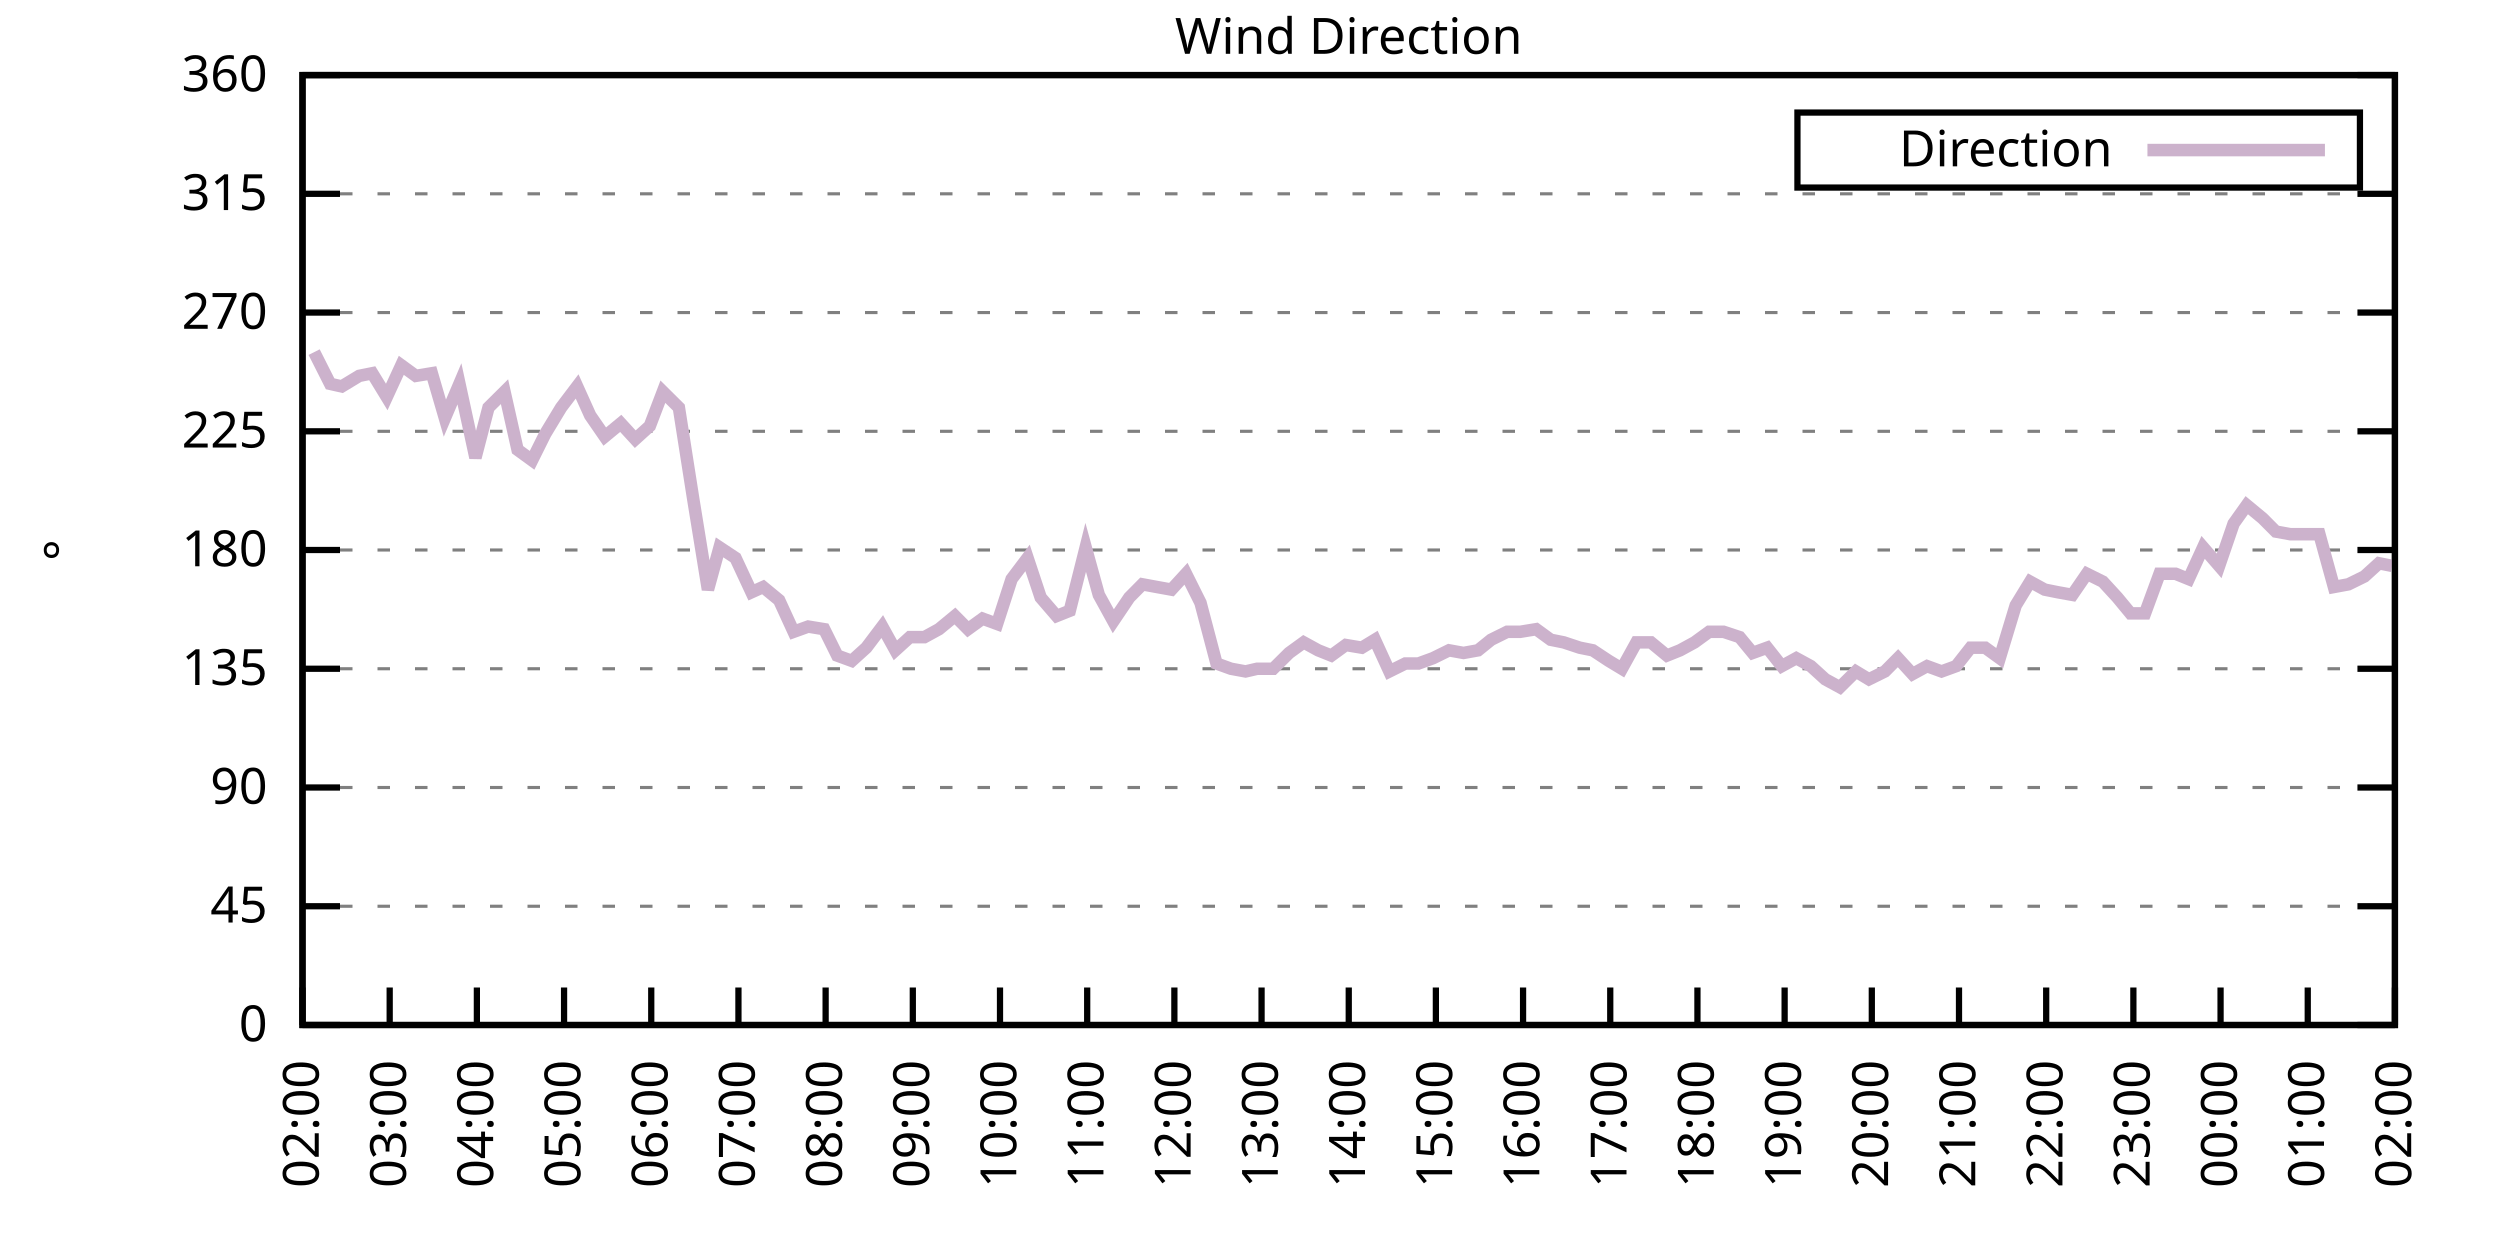
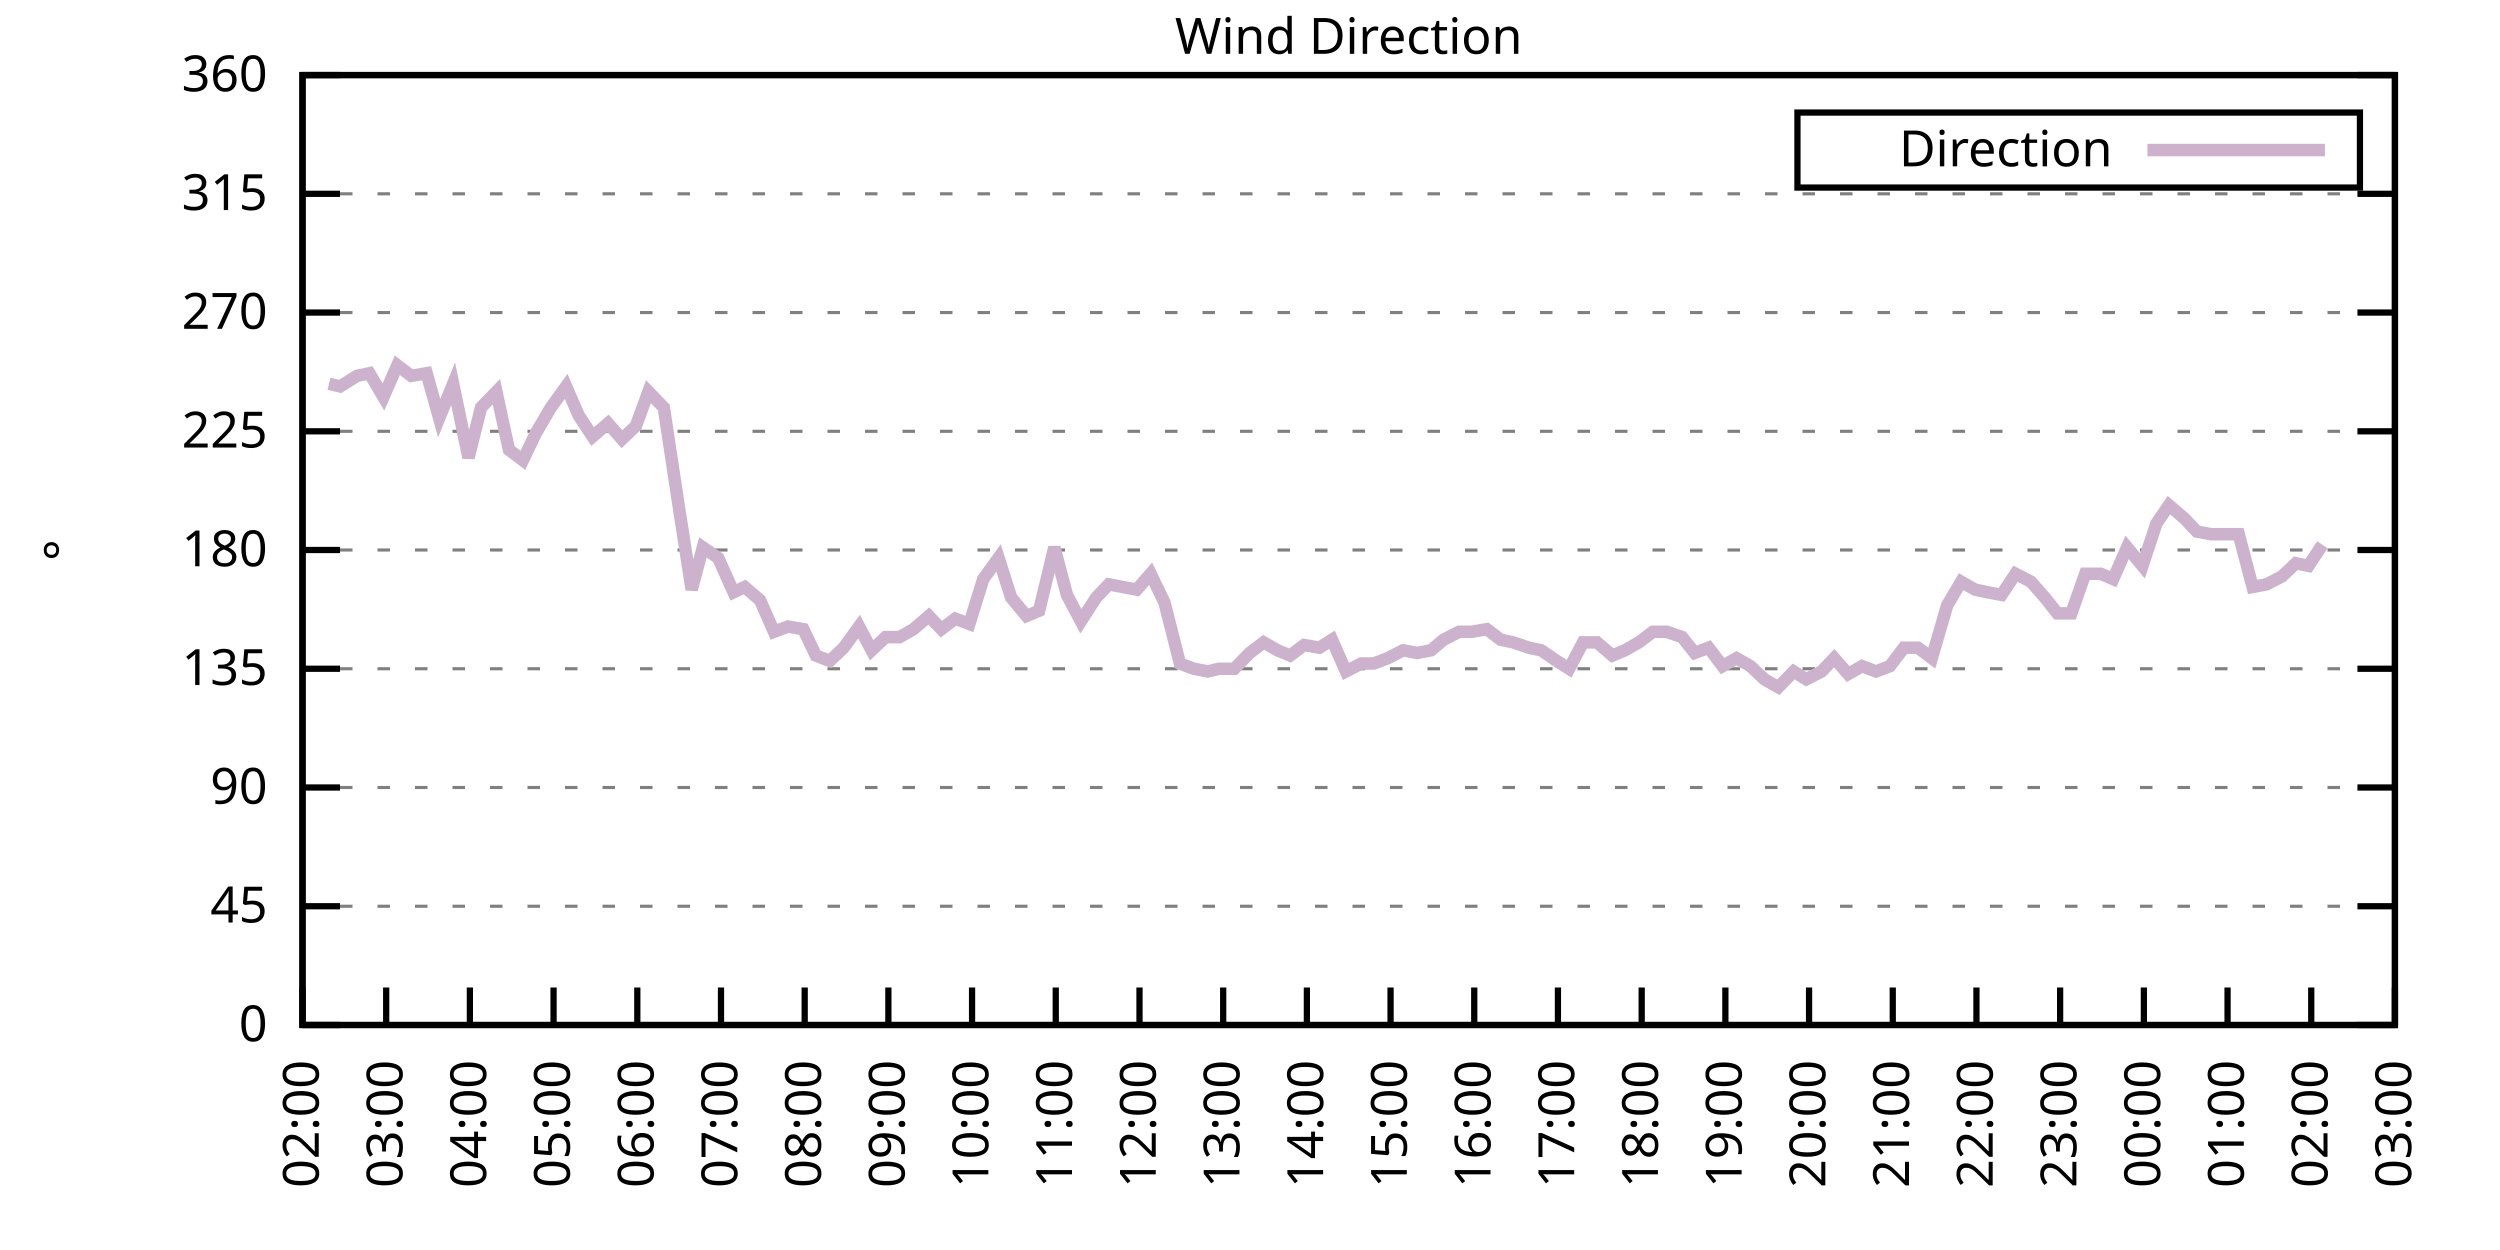
<svg xmlns="http://www.w3.org/2000/svg" xmlns:xlink="http://www.w3.org/1999/xlink" width="400" height="200" viewBox="0 0 400 200">
  <g id="gnuplot_canvas">
    <rect x="0" y="0" width="400" height="200" fill="none" />
    <defs>
      <circle id="gpDot" r="0.5" stroke-width="0.5" stroke="currentColor" />
      <path id="gpPt0" stroke-width="0.333" stroke="currentColor" d="M-1,0 h2 M0,-1 v2" />
      <path id="gpPt1" stroke-width="0.333" stroke="currentColor" d="M-1,-1 L1,1 M1,-1 L-1,1" />
      <path id="gpPt2" stroke-width="0.333" stroke="currentColor" d="M-1,0 L1,0 M0,-1 L0,1 M-1,-1 L1,1 M-1,1 L1,-1" />
      <rect id="gpPt3" stroke-width="0.333" stroke="currentColor" x="-1" y="-1" width="2" height="2" />
      <rect id="gpPt4" stroke-width="0.333" stroke="currentColor" fill="currentColor" x="-1" y="-1" width="2" height="2" />
      <circle id="gpPt5" stroke-width="0.333" stroke="currentColor" cx="0" cy="0" r="1" />
      <use xlink:href="#gpPt5" id="gpPt6" fill="currentColor" stroke="none" />
      <path id="gpPt7" stroke-width="0.333" stroke="currentColor" d="M0,-1.33 L-1.33,0.67 L1.33,0.67 z" />
      <use xlink:href="#gpPt7" id="gpPt8" fill="currentColor" stroke="none" />
      <use xlink:href="#gpPt7" id="gpPt9" stroke="currentColor" transform="rotate(180)" />
      <use xlink:href="#gpPt9" id="gpPt10" fill="currentColor" stroke="none" />
      <use xlink:href="#gpPt3" id="gpPt11" stroke="currentColor" transform="rotate(45)" />
      <use xlink:href="#gpPt11" id="gpPt12" fill="currentColor" stroke="none" />
      <path id="gpPt13" stroke-width="0.333" stroke="currentColor" d="M0,1.330 L1.265,0.411 L0.782,-1.067 L-0.782,-1.076 L-1.265,0.411 z" />
      <use xlink:href="#gpPt13" id="gpPt14" fill="currentColor" stroke="none" />
      <filter id="textbox" filterUnits="objectBoundingBox" x="0" y="0" height="1" width="1">
        <feFlood flood-color="white" flood-opacity="1" result="bgnd" />
        <feComposite in="SourceGraphic" in2="bgnd" operator="atop" />
      </filter>
      <filter id="greybox" filterUnits="objectBoundingBox" x="0" y="0" height="1" width="1">
        <feFlood flood-color="lightgrey" flood-opacity="1" result="grey" />
        <feComposite in="SourceGraphic" in2="grey" operator="atop" />
      </filter>
    </defs>
    <g fill="none" color="white" stroke="currentColor" stroke-width="1.00" stroke-linecap="butt" stroke-linejoin="miter">
</g>
    <g fill="none" color="black" stroke="currentColor" stroke-width="1.00" stroke-linecap="butt" stroke-linejoin="miter">
      <g stroke="none" shape-rendering="crispEdges">
        <polygon fill="rgb(255, 255, 255)" points="48.40,164.00 383.18,164.00 383.18,12.02 48.40,12.02 " />
      </g>
    </g>
    <g fill="none" color="black" stroke="currentColor" stroke-width="1.00" stroke-linecap="butt" stroke-linejoin="miter">
</g>
    <g fill="none" color="black" stroke="black" stroke-width="0.50" stroke-linecap="butt" stroke-linejoin="miter">
</g>
    <g fill="none" color="gray" stroke="currentColor" stroke-width="0.50" stroke-linecap="butt" stroke-linejoin="miter">
      <path stroke="gray" stroke-dasharray="2,4" class="gridline" d="M48.40,164.00 L383.19,164.00  " />
    </g>
    <g fill="none" color="gray" stroke="gray" stroke-width="1.00" stroke-linecap="butt" stroke-linejoin="miter">
</g>
    <g fill="none" color="black" stroke="currentColor" stroke-width="1.00" stroke-linecap="butt" stroke-linejoin="miter">
      <path stroke="black" d="M48.40,164.00 L54.40,164.00 M383.19,164.00 L377.19,164.00  " />
      <g transform="translate(42.80,166.60)" stroke="none" fill="black" font-family="Sans" font-size="8.00" text-anchor="end">
        <text>
          <tspan font-family="Sans"> 0</tspan>
        </text>
      </g>
    </g>
    <g fill="none" color="black" stroke="currentColor" stroke-width="1.00" stroke-linecap="butt" stroke-linejoin="miter">
</g>
    <g fill="none" color="black" stroke="black" stroke-width="0.50" stroke-linecap="butt" stroke-linejoin="miter">
</g>
    <g fill="none" color="gray" stroke="currentColor" stroke-width="0.50" stroke-linecap="butt" stroke-linejoin="miter">
      <path stroke="gray" stroke-dasharray="2,4" class="gridline" d="M48.40,145.00 L383.19,145.00  " />
    </g>
    <g fill="none" color="gray" stroke="gray" stroke-width="1.00" stroke-linecap="butt" stroke-linejoin="miter">
</g>
    <g fill="none" color="black" stroke="currentColor" stroke-width="1.00" stroke-linecap="butt" stroke-linejoin="miter">
      <path stroke="black" d="M48.40,145.00 L54.40,145.00 M383.19,145.00 L377.19,145.00  " />
      <g transform="translate(42.80,147.60)" stroke="none" fill="black" font-family="Sans" font-size="8.00" text-anchor="end">
        <text>
          <tspan font-family="Sans"> 45</tspan>
        </text>
      </g>
    </g>
    <g fill="none" color="black" stroke="currentColor" stroke-width="1.00" stroke-linecap="butt" stroke-linejoin="miter">
</g>
    <g fill="none" color="black" stroke="black" stroke-width="0.50" stroke-linecap="butt" stroke-linejoin="miter">
</g>
    <g fill="none" color="gray" stroke="currentColor" stroke-width="0.50" stroke-linecap="butt" stroke-linejoin="miter">
      <path stroke="gray" stroke-dasharray="2,4" class="gridline" d="M48.40,126.00 L383.19,126.00  " />
    </g>
    <g fill="none" color="gray" stroke="gray" stroke-width="1.00" stroke-linecap="butt" stroke-linejoin="miter">
</g>
    <g fill="none" color="black" stroke="currentColor" stroke-width="1.00" stroke-linecap="butt" stroke-linejoin="miter">
      <path stroke="black" d="M48.40,126.00 L54.40,126.00 M383.19,126.00 L377.19,126.00  " />
      <g transform="translate(42.80,128.60)" stroke="none" fill="black" font-family="Sans" font-size="8.00" text-anchor="end">
        <text>
          <tspan font-family="Sans"> 90</tspan>
        </text>
      </g>
    </g>
    <g fill="none" color="black" stroke="currentColor" stroke-width="1.00" stroke-linecap="butt" stroke-linejoin="miter">
</g>
    <g fill="none" color="black" stroke="black" stroke-width="0.50" stroke-linecap="butt" stroke-linejoin="miter">
</g>
    <g fill="none" color="gray" stroke="currentColor" stroke-width="0.50" stroke-linecap="butt" stroke-linejoin="miter">
      <path stroke="gray" stroke-dasharray="2,4" class="gridline" d="M48.40,107.00 L383.19,107.00  " />
    </g>
    <g fill="none" color="gray" stroke="gray" stroke-width="1.00" stroke-linecap="butt" stroke-linejoin="miter">
</g>
    <g fill="none" color="black" stroke="currentColor" stroke-width="1.00" stroke-linecap="butt" stroke-linejoin="miter">
      <path stroke="black" d="M48.40,107.00 L54.40,107.00 M383.19,107.00 L377.19,107.00  " />
      <g transform="translate(42.80,109.60)" stroke="none" fill="black" font-family="Sans" font-size="8.00" text-anchor="end">
        <text>
          <tspan font-family="Sans"> 135</tspan>
        </text>
      </g>
    </g>
    <g fill="none" color="black" stroke="currentColor" stroke-width="1.00" stroke-linecap="butt" stroke-linejoin="miter">
</g>
    <g fill="none" color="black" stroke="black" stroke-width="0.50" stroke-linecap="butt" stroke-linejoin="miter">
</g>
    <g fill="none" color="gray" stroke="currentColor" stroke-width="0.50" stroke-linecap="butt" stroke-linejoin="miter">
      <path stroke="gray" stroke-dasharray="2,4" class="gridline" d="M48.40,88.00 L383.19,88.00  " />
    </g>
    <g fill="none" color="gray" stroke="gray" stroke-width="1.00" stroke-linecap="butt" stroke-linejoin="miter">
</g>
    <g fill="none" color="black" stroke="currentColor" stroke-width="1.00" stroke-linecap="butt" stroke-linejoin="miter">
      <path stroke="black" d="M48.40,88.00 L54.40,88.00 M383.19,88.00 L377.19,88.00  " />
      <g transform="translate(42.80,90.60)" stroke="none" fill="black" font-family="Sans" font-size="8.00" text-anchor="end">
        <text>
          <tspan font-family="Sans"> 180</tspan>
        </text>
      </g>
    </g>
    <g fill="none" color="black" stroke="currentColor" stroke-width="1.00" stroke-linecap="butt" stroke-linejoin="miter">
</g>
    <g fill="none" color="black" stroke="black" stroke-width="0.50" stroke-linecap="butt" stroke-linejoin="miter">
</g>
    <g fill="none" color="gray" stroke="currentColor" stroke-width="0.50" stroke-linecap="butt" stroke-linejoin="miter">
      <path stroke="gray" stroke-dasharray="2,4" class="gridline" d="M48.40,69.01 L383.19,69.01  " />
    </g>
    <g fill="none" color="gray" stroke="gray" stroke-width="1.00" stroke-linecap="butt" stroke-linejoin="miter">
</g>
    <g fill="none" color="black" stroke="currentColor" stroke-width="1.00" stroke-linecap="butt" stroke-linejoin="miter">
      <path stroke="black" d="M48.40,69.01 L54.40,69.01 M383.19,69.01 L377.19,69.01  " />
      <g transform="translate(42.80,71.61)" stroke="none" fill="black" font-family="Sans" font-size="8.00" text-anchor="end">
        <text>
          <tspan font-family="Sans"> 225</tspan>
        </text>
      </g>
    </g>
    <g fill="none" color="black" stroke="currentColor" stroke-width="1.00" stroke-linecap="butt" stroke-linejoin="miter">
</g>
    <g fill="none" color="black" stroke="black" stroke-width="0.50" stroke-linecap="butt" stroke-linejoin="miter">
</g>
    <g fill="none" color="gray" stroke="currentColor" stroke-width="0.50" stroke-linecap="butt" stroke-linejoin="miter">
      <path stroke="gray" stroke-dasharray="2,4" class="gridline" d="M48.40,50.01 L383.19,50.01  " />
    </g>
    <g fill="none" color="gray" stroke="gray" stroke-width="1.00" stroke-linecap="butt" stroke-linejoin="miter">
</g>
    <g fill="none" color="black" stroke="currentColor" stroke-width="1.00" stroke-linecap="butt" stroke-linejoin="miter">
      <path stroke="black" d="M48.40,50.01 L54.40,50.01 M383.19,50.01 L377.19,50.01  " />
      <g transform="translate(42.80,52.61)" stroke="none" fill="black" font-family="Sans" font-size="8.00" text-anchor="end">
        <text>
          <tspan font-family="Sans"> 270</tspan>
        </text>
      </g>
    </g>
    <g fill="none" color="black" stroke="currentColor" stroke-width="1.00" stroke-linecap="butt" stroke-linejoin="miter">
</g>
    <g fill="none" color="black" stroke="black" stroke-width="0.50" stroke-linecap="butt" stroke-linejoin="miter">
</g>
    <g fill="none" color="gray" stroke="currentColor" stroke-width="0.50" stroke-linecap="butt" stroke-linejoin="miter">
      <path stroke="gray" stroke-dasharray="2,4" class="gridline" d="M48.40,31.01 L383.19,31.01  " />
    </g>
    <g fill="none" color="gray" stroke="gray" stroke-width="1.00" stroke-linecap="butt" stroke-linejoin="miter">
</g>
    <g fill="none" color="black" stroke="currentColor" stroke-width="1.00" stroke-linecap="butt" stroke-linejoin="miter">
      <path stroke="black" d="M48.40,31.01 L54.40,31.01 M383.19,31.01 L377.19,31.01  " />
      <g transform="translate(42.80,33.61)" stroke="none" fill="black" font-family="Sans" font-size="8.00" text-anchor="end">
        <text>
          <tspan font-family="Sans"> 315</tspan>
        </text>
      </g>
    </g>
    <g fill="none" color="black" stroke="currentColor" stroke-width="1.00" stroke-linecap="butt" stroke-linejoin="miter">
</g>
    <g fill="none" color="black" stroke="black" stroke-width="0.50" stroke-linecap="butt" stroke-linejoin="miter">
</g>
    <g fill="none" color="gray" stroke="currentColor" stroke-width="0.50" stroke-linecap="butt" stroke-linejoin="miter">
      <path stroke="gray" stroke-dasharray="2,4" class="gridline" d="M48.40,12.01 L383.19,12.01  " />
    </g>
    <g fill="none" color="gray" stroke="gray" stroke-width="1.00" stroke-linecap="butt" stroke-linejoin="miter">
</g>
    <g fill="none" color="black" stroke="currentColor" stroke-width="1.00" stroke-linecap="butt" stroke-linejoin="miter">
      <path stroke="black" d="M48.40,12.01 L54.40,12.01 M383.19,12.01 L377.19,12.01  " />
      <g transform="translate(42.80,14.61)" stroke="none" fill="black" font-family="Sans" font-size="8.00" text-anchor="end">
        <text>
          <tspan font-family="Sans"> 360</tspan>
        </text>
      </g>
    </g>
    <g fill="none" color="black" stroke="currentColor" stroke-width="1.00" stroke-linecap="butt" stroke-linejoin="miter">
      <path stroke="black" d="M48.40,164.00 L48.40,158.00  " />
      <g transform="translate(51.00,169.60) rotate(270.00)" stroke="none" fill="black" font-family="Sans" font-size="8.00" text-anchor="end">
        <text>
          <tspan font-family="Sans">02:00</tspan>
        </text>
      </g>
    </g>
    <g fill="none" color="black" stroke="currentColor" stroke-width="1.00" stroke-linecap="butt" stroke-linejoin="miter">
-       <path stroke="black" d="M62.35,164.00 L62.35,158.00  " />
-       <g transform="translate(64.95,169.60) rotate(270.00)" stroke="none" fill="black" font-family="Sans" font-size="8.00" text-anchor="end">
+       <path stroke="black" d="M61.79,164.00 L61.79,158.00  " />
+       <g transform="translate(64.39,169.60) rotate(270.00)" stroke="none" fill="black" font-family="Sans" font-size="8.00" text-anchor="end">
        <text>
          <tspan font-family="Sans">03:00</tspan>
        </text>
      </g>
    </g>
    <g fill="none" color="black" stroke="currentColor" stroke-width="1.00" stroke-linecap="butt" stroke-linejoin="miter">
-       <path stroke="black" d="M76.30,164.00 L76.30,158.00  " />
-       <g transform="translate(78.90,169.60) rotate(270.00)" stroke="none" fill="black" font-family="Sans" font-size="8.00" text-anchor="end">
+       <path stroke="black" d="M75.18,164.00 L75.18,158.00  " />
+       <g transform="translate(77.78,169.60) rotate(270.00)" stroke="none" fill="black" font-family="Sans" font-size="8.00" text-anchor="end">
        <text>
          <tspan font-family="Sans">04:00</tspan>
        </text>
      </g>
    </g>
    <g fill="none" color="black" stroke="currentColor" stroke-width="1.00" stroke-linecap="butt" stroke-linejoin="miter">
-       <path stroke="black" d="M90.25,164.00 L90.25,158.00  " />
-       <g transform="translate(92.85,169.60) rotate(270.00)" stroke="none" fill="black" font-family="Sans" font-size="8.00" text-anchor="end">
+       <path stroke="black" d="M88.57,164.00 L88.57,158.00  " />
+       <g transform="translate(91.17,169.60) rotate(270.00)" stroke="none" fill="black" font-family="Sans" font-size="8.00" text-anchor="end">
        <text>
          <tspan font-family="Sans">05:00</tspan>
        </text>
      </g>
    </g>
    <g fill="none" color="black" stroke="currentColor" stroke-width="1.00" stroke-linecap="butt" stroke-linejoin="miter">
-       <path stroke="black" d="M104.20,164.00 L104.20,158.00  " />
-       <g transform="translate(106.80,169.60) rotate(270.00)" stroke="none" fill="black" font-family="Sans" font-size="8.00" text-anchor="end">
+       <path stroke="black" d="M101.97,164.00 L101.97,158.00  " />
+       <g transform="translate(104.57,169.60) rotate(270.00)" stroke="none" fill="black" font-family="Sans" font-size="8.00" text-anchor="end">
        <text>
          <tspan font-family="Sans">06:00</tspan>
        </text>
      </g>
    </g>
    <g fill="none" color="black" stroke="currentColor" stroke-width="1.00" stroke-linecap="butt" stroke-linejoin="miter">
-       <path stroke="black" d="M118.15,164.00 L118.15,158.00  " />
-       <g transform="translate(120.75,169.60) rotate(270.00)" stroke="none" fill="black" font-family="Sans" font-size="8.00" text-anchor="end">
+       <path stroke="black" d="M115.36,164.00 L115.36,158.00  " />
+       <g transform="translate(117.96,169.60) rotate(270.00)" stroke="none" fill="black" font-family="Sans" font-size="8.00" text-anchor="end">
        <text>
          <tspan font-family="Sans">07:00</tspan>
        </text>
      </g>
    </g>
    <g fill="none" color="black" stroke="currentColor" stroke-width="1.00" stroke-linecap="butt" stroke-linejoin="miter">
-       <path stroke="black" d="M132.10,164.00 L132.10,158.00  " />
-       <g transform="translate(134.70,169.60) rotate(270.00)" stroke="none" fill="black" font-family="Sans" font-size="8.00" text-anchor="end">
+       <path stroke="black" d="M128.75,164.00 L128.75,158.00  " />
+       <g transform="translate(131.35,169.60) rotate(270.00)" stroke="none" fill="black" font-family="Sans" font-size="8.00" text-anchor="end">
        <text>
          <tspan font-family="Sans">08:00</tspan>
        </text>
      </g>
    </g>
    <g fill="none" color="black" stroke="currentColor" stroke-width="1.00" stroke-linecap="butt" stroke-linejoin="miter">
-       <path stroke="black" d="M146.05,164.00 L146.05,158.00  " />
-       <g transform="translate(148.65,169.60) rotate(270.00)" stroke="none" fill="black" font-family="Sans" font-size="8.00" text-anchor="end">
+       <path stroke="black" d="M142.14,164.00 L142.14,158.00  " />
+       <g transform="translate(144.74,169.60) rotate(270.00)" stroke="none" fill="black" font-family="Sans" font-size="8.00" text-anchor="end">
        <text>
          <tspan font-family="Sans">09:00</tspan>
        </text>
      </g>
    </g>
    <g fill="none" color="black" stroke="currentColor" stroke-width="1.00" stroke-linecap="butt" stroke-linejoin="miter">
-       <path stroke="black" d="M160.00,164.00 L160.00,158.00  " />
-       <g transform="translate(162.60,169.60) rotate(270.00)" stroke="none" fill="black" font-family="Sans" font-size="8.00" text-anchor="end">
+       <path stroke="black" d="M155.53,164.00 L155.53,158.00  " />
+       <g transform="translate(158.13,169.60) rotate(270.00)" stroke="none" fill="black" font-family="Sans" font-size="8.00" text-anchor="end">
        <text>
          <tspan font-family="Sans">10:00</tspan>
        </text>
      </g>
    </g>
    <g fill="none" color="black" stroke="currentColor" stroke-width="1.00" stroke-linecap="butt" stroke-linejoin="miter">
-       <path stroke="black" d="M173.95,164.00 L173.95,158.00  " />
-       <g transform="translate(176.55,169.60) rotate(270.00)" stroke="none" fill="black" font-family="Sans" font-size="8.00" text-anchor="end">
+       <path stroke="black" d="M168.92,164.00 L168.92,158.00  " />
+       <g transform="translate(171.52,169.60) rotate(270.00)" stroke="none" fill="black" font-family="Sans" font-size="8.00" text-anchor="end">
        <text>
          <tspan font-family="Sans">11:00</tspan>
        </text>
      </g>
    </g>
    <g fill="none" color="black" stroke="currentColor" stroke-width="1.00" stroke-linecap="butt" stroke-linejoin="miter">
-       <path stroke="black" d="M187.90,164.00 L187.90,158.00  " />
-       <g transform="translate(190.50,169.60) rotate(270.00)" stroke="none" fill="black" font-family="Sans" font-size="8.00" text-anchor="end">
+       <path stroke="black" d="M182.32,164.00 L182.32,158.00  " />
+       <g transform="translate(184.92,169.60) rotate(270.00)" stroke="none" fill="black" font-family="Sans" font-size="8.00" text-anchor="end">
        <text>
          <tspan font-family="Sans">12:00</tspan>
        </text>
      </g>
    </g>
    <g fill="none" color="black" stroke="currentColor" stroke-width="1.00" stroke-linecap="butt" stroke-linejoin="miter">
-       <path stroke="black" d="M201.85,164.00 L201.85,158.00  " />
-       <g transform="translate(204.45,169.60) rotate(270.00)" stroke="none" fill="black" font-family="Sans" font-size="8.00" text-anchor="end">
+       <path stroke="black" d="M195.71,164.00 L195.71,158.00  " />
+       <g transform="translate(198.31,169.60) rotate(270.00)" stroke="none" fill="black" font-family="Sans" font-size="8.00" text-anchor="end">
        <text>
          <tspan font-family="Sans">13:00</tspan>
        </text>
      </g>
    </g>
    <g fill="none" color="black" stroke="currentColor" stroke-width="1.00" stroke-linecap="butt" stroke-linejoin="miter">
-       <path stroke="black" d="M215.80,164.00 L215.80,158.00  " />
-       <g transform="translate(218.40,169.60) rotate(270.00)" stroke="none" fill="black" font-family="Sans" font-size="8.00" text-anchor="end">
+       <path stroke="black" d="M209.10,164.00 L209.10,158.00  " />
+       <g transform="translate(211.70,169.60) rotate(270.00)" stroke="none" fill="black" font-family="Sans" font-size="8.00" text-anchor="end">
        <text>
          <tspan font-family="Sans">14:00</tspan>
        </text>
      </g>
    </g>
    <g fill="none" color="black" stroke="currentColor" stroke-width="1.00" stroke-linecap="butt" stroke-linejoin="miter">
-       <path stroke="black" d="M229.74,164.00 L229.74,158.00  " />
-       <g transform="translate(232.34,169.60) rotate(270.00)" stroke="none" fill="black" font-family="Sans" font-size="8.00" text-anchor="end">
+       <path stroke="black" d="M222.49,164.00 L222.49,158.00  " />
+       <g transform="translate(225.09,169.60) rotate(270.00)" stroke="none" fill="black" font-family="Sans" font-size="8.00" text-anchor="end">
        <text>
          <tspan font-family="Sans">15:00</tspan>
        </text>
      </g>
    </g>
    <g fill="none" color="black" stroke="currentColor" stroke-width="1.00" stroke-linecap="butt" stroke-linejoin="miter">
-       <path stroke="black" d="M243.69,164.00 L243.69,158.00  " />
-       <g transform="translate(246.29,169.60) rotate(270.00)" stroke="none" fill="black" font-family="Sans" font-size="8.00" text-anchor="end">
+       <path stroke="black" d="M235.88,164.00 L235.88,158.00  " />
+       <g transform="translate(238.48,169.60) rotate(270.00)" stroke="none" fill="black" font-family="Sans" font-size="8.00" text-anchor="end">
        <text>
          <tspan font-family="Sans">16:00</tspan>
        </text>
      </g>
    </g>
    <g fill="none" color="black" stroke="currentColor" stroke-width="1.00" stroke-linecap="butt" stroke-linejoin="miter">
-       <path stroke="black" d="M257.64,164.00 L257.64,158.00  " />
-       <g transform="translate(260.24,169.60) rotate(270.00)" stroke="none" fill="black" font-family="Sans" font-size="8.00" text-anchor="end">
+       <path stroke="black" d="M249.27,164.00 L249.27,158.00  " />
+       <g transform="translate(251.87,169.60) rotate(270.00)" stroke="none" fill="black" font-family="Sans" font-size="8.00" text-anchor="end">
        <text>
          <tspan font-family="Sans">17:00</tspan>
        </text>
      </g>
    </g>
    <g fill="none" color="black" stroke="currentColor" stroke-width="1.00" stroke-linecap="butt" stroke-linejoin="miter">
-       <path stroke="black" d="M271.59,164.00 L271.59,158.00  " />
-       <g transform="translate(274.19,169.60) rotate(270.00)" stroke="none" fill="black" font-family="Sans" font-size="8.00" text-anchor="end">
+       <path stroke="black" d="M262.67,164.00 L262.67,158.00  " />
+       <g transform="translate(265.27,169.60) rotate(270.00)" stroke="none" fill="black" font-family="Sans" font-size="8.00" text-anchor="end">
        <text>
          <tspan font-family="Sans">18:00</tspan>
        </text>
      </g>
    </g>
    <g fill="none" color="black" stroke="currentColor" stroke-width="1.00" stroke-linecap="butt" stroke-linejoin="miter">
-       <path stroke="black" d="M285.54,164.00 L285.54,158.00  " />
-       <g transform="translate(288.14,169.60) rotate(270.00)" stroke="none" fill="black" font-family="Sans" font-size="8.00" text-anchor="end">
+       <path stroke="black" d="M276.06,164.00 L276.06,158.00  " />
+       <g transform="translate(278.66,169.60) rotate(270.00)" stroke="none" fill="black" font-family="Sans" font-size="8.00" text-anchor="end">
        <text>
          <tspan font-family="Sans">19:00</tspan>
        </text>
      </g>
    </g>
    <g fill="none" color="black" stroke="currentColor" stroke-width="1.00" stroke-linecap="butt" stroke-linejoin="miter">
-       <path stroke="black" d="M299.49,164.00 L299.49,158.00  " />
-       <g transform="translate(302.09,169.60) rotate(270.00)" stroke="none" fill="black" font-family="Sans" font-size="8.00" text-anchor="end">
+       <path stroke="black" d="M289.45,164.00 L289.45,158.00  " />
+       <g transform="translate(292.05,169.60) rotate(270.00)" stroke="none" fill="black" font-family="Sans" font-size="8.00" text-anchor="end">
        <text>
          <tspan font-family="Sans">20:00</tspan>
        </text>
      </g>
    </g>
    <g fill="none" color="black" stroke="currentColor" stroke-width="1.00" stroke-linecap="butt" stroke-linejoin="miter">
-       <path stroke="black" d="M313.44,164.00 L313.44,158.00  " />
-       <g transform="translate(316.04,169.60) rotate(270.00)" stroke="none" fill="black" font-family="Sans" font-size="8.00" text-anchor="end">
+       <path stroke="black" d="M302.84,164.00 L302.84,158.00  " />
+       <g transform="translate(305.44,169.60) rotate(270.00)" stroke="none" fill="black" font-family="Sans" font-size="8.00" text-anchor="end">
        <text>
          <tspan font-family="Sans">21:00</tspan>
        </text>
      </g>
    </g>
    <g fill="none" color="black" stroke="currentColor" stroke-width="1.00" stroke-linecap="butt" stroke-linejoin="miter">
-       <path stroke="black" d="M327.39,164.00 L327.39,158.00  " />
-       <g transform="translate(329.99,169.60) rotate(270.00)" stroke="none" fill="black" font-family="Sans" font-size="8.00" text-anchor="end">
+       <path stroke="black" d="M316.23,164.00 L316.23,158.00  " />
+       <g transform="translate(318.83,169.60) rotate(270.00)" stroke="none" fill="black" font-family="Sans" font-size="8.00" text-anchor="end">
        <text>
          <tspan font-family="Sans">22:00</tspan>
        </text>
      </g>
    </g>
    <g fill="none" color="black" stroke="currentColor" stroke-width="1.00" stroke-linecap="butt" stroke-linejoin="miter">
-       <path stroke="black" d="M341.34,164.00 L341.34,158.00  " />
-       <g transform="translate(343.94,169.60) rotate(270.00)" stroke="none" fill="black" font-family="Sans" font-size="8.00" text-anchor="end">
+       <path stroke="black" d="M329.62,164.00 L329.62,158.00  " />
+       <g transform="translate(332.22,169.60) rotate(270.00)" stroke="none" fill="black" font-family="Sans" font-size="8.00" text-anchor="end">
        <text>
          <tspan font-family="Sans">23:00</tspan>
        </text>
      </g>
    </g>
    <g fill="none" color="black" stroke="currentColor" stroke-width="1.00" stroke-linecap="butt" stroke-linejoin="miter">
-       <path stroke="black" d="M355.29,164.00 L355.29,158.00  " />
-       <g transform="translate(357.89,169.60) rotate(270.00)" stroke="none" fill="black" font-family="Sans" font-size="8.00" text-anchor="end">
+       <path stroke="black" d="M343.02,164.00 L343.02,158.00  " />
+       <g transform="translate(345.62,169.60) rotate(270.00)" stroke="none" fill="black" font-family="Sans" font-size="8.00" text-anchor="end">
        <text>
          <tspan font-family="Sans">00:00</tspan>
        </text>
      </g>
    </g>
    <g fill="none" color="black" stroke="currentColor" stroke-width="1.00" stroke-linecap="butt" stroke-linejoin="miter">
-       <path stroke="black" d="M369.24,164.00 L369.24,158.00  " />
-       <g transform="translate(371.84,169.60) rotate(270.00)" stroke="none" fill="black" font-family="Sans" font-size="8.00" text-anchor="end">
+       <path stroke="black" d="M356.41,164.00 L356.41,158.00  " />
+       <g transform="translate(359.01,169.60) rotate(270.00)" stroke="none" fill="black" font-family="Sans" font-size="8.00" text-anchor="end">
        <text>
          <tspan font-family="Sans">01:00</tspan>
+         </text>
+       </g>
+     </g>
+     <g fill="none" color="black" stroke="currentColor" stroke-width="1.00" stroke-linecap="butt" stroke-linejoin="miter">
+       <path stroke="black" d="M369.80,164.00 L369.80,158.00  " />
+       <g transform="translate(372.40,169.60) rotate(270.00)" stroke="none" fill="black" font-family="Sans" font-size="8.00" text-anchor="end">
+         <text>
+           <tspan font-family="Sans">02:00</tspan>
        </text>
      </g>
    </g>
    <g fill="none" color="black" stroke="currentColor" stroke-width="1.00" stroke-linecap="butt" stroke-linejoin="miter">
      <path stroke="black" d="M383.19,164.00 L383.19,158.00  " />
      <g transform="translate(385.79,169.60) rotate(270.00)" stroke="none" fill="black" font-family="Sans" font-size="8.00" text-anchor="end">
        <text>
-           <tspan font-family="Sans">02:00</tspan>
+           <tspan font-family="Sans">03:00</tspan>
        </text>
      </g>
    </g>
    <g fill="none" color="black" stroke="currentColor" stroke-width="1.00" stroke-linecap="butt" stroke-linejoin="miter">
</g>
    <g fill="none" color="black" stroke="currentColor" stroke-width="1.00" stroke-linecap="butt" stroke-linejoin="miter">
      <path stroke="black" d="M48.40,12.01 L48.40,164.00 L383.19,164.00 L383.19,12.01 L48.40,12.01 Z  " />
    </g>
    <g fill="none" color="black" stroke="currentColor" stroke-width="1.00" stroke-linecap="butt" stroke-linejoin="miter">
</g>
    <g fill="none" color="black" stroke="currentColor" stroke-width="1.00" stroke-linecap="butt" stroke-linejoin="miter">
      <path stroke="black" d="M287.59,30.01 L287.59,18.01 L377.59,18.01 L377.59,30.01 L287.59,30.01 Z  " />
    </g>
    <g id="Wind_direction_plot_1">
      <g fill="none" color="white" stroke="black" stroke-width="2.00" stroke-linecap="butt" stroke-linejoin="miter">
</g>
      <g fill="none" color="black" stroke="currentColor" stroke-width="2.00" stroke-linecap="butt" stroke-linejoin="miter">
        <g transform="translate(337.99,26.61)" stroke="none" fill="black" font-family="Sans" font-size="8.00" text-anchor="end">
          <text>
            <tspan font-family="Sans">Direction</tspan>
          </text>
        </g>
      </g>
      <g fill="none" color="black" stroke="currentColor" stroke-width="2.00" stroke-linecap="butt" stroke-linejoin="miter">
-         <path stroke="rgb(204, 178, 204)" d="M343.59,24.01 L371.99,24.01 M50.26,56.34 L52.82,61.41 L54.68,61.83 L57.47,60.14 L59.56,59.72 L61.88,63.52   L64.21,58.45 L66.53,60.14 L69.09,59.72 L71.18,66.90 L73.51,61.41 L76.07,73.23 L78.16,65.21 L80.72,62.67   L82.81,71.96 L85.13,73.65 L87.23,69.43 L89.78,65.21 L92.34,61.83 L94.43,66.47 L96.76,69.85 L99.32,67.74   L101.64,70.27 L103.97,68.16 L106.06,62.67 L108.62,65.21 L110.94,79.98 L113.27,94.34 L115.13,87.58 L117.68,89.27   L120.24,94.76 L122.10,93.92 L124.66,96.03 L126.98,101.09 L129.31,100.25 L131.87,100.67 L133.96,104.89 L136.28,105.74   L138.61,103.63 L141.16,100.25 L143.26,104.05 L145.58,101.94 L147.91,101.94 L150.23,100.67 L152.79,98.56 L154.88,100.67   L157.21,98.98 L159.53,99.83 L161.86,92.65 L164.41,89.27 L166.51,95.60 L169.06,98.56 L171.16,97.72 L173.71,87.58   L175.81,95.18 L178.13,99.40 L180.69,95.60 L182.78,93.49 L185.11,93.92 L187.43,94.34 L189.76,91.80 L192.08,96.45   L194.64,106.16 L196.96,107.00 L199.29,107.43 L201.15,107.00 L203.71,107.00 L206.26,104.47 L208.59,102.78 L210.91,104.05   L213.01,104.89 L215.33,103.20 L217.89,103.63 L219.98,102.36 L222.30,107.43 L224.86,106.16 L226.95,106.16 L229.28,105.31   L231.84,104.05 L234.16,104.47 L236.49,104.05 L238.58,102.36 L241.14,101.09 L243.23,101.09 L245.79,100.67 L248.11,102.36   L250.20,102.78 L252.76,103.63 L254.85,104.05 L257.41,105.74 L259.50,107.00 L261.83,102.78 L264.15,102.78 L266.71,104.89   L268.80,104.05 L271.13,102.78 L273.45,101.09 L275.78,101.09 L278.34,101.94 L280.43,104.47 L282.75,103.63 L285.08,106.58   L287.40,105.31 L289.73,106.58 L292.05,108.69 L294.38,109.96 L296.94,107.43 L299.03,108.69 L301.58,107.43 L303.68,105.31   L306.00,107.85 L308.33,106.58 L310.65,107.43 L312.98,106.58 L315.30,103.63 L317.63,103.63 L319.95,105.31 L322.51,96.87   L324.83,93.07 L327.16,94.34 L329.25,94.76 L331.58,95.18 L333.90,91.80 L336.46,93.07 L338.78,95.60 L340.88,98.14   L343.20,98.14 L345.53,91.80 L348.08,91.80 L350.18,92.65 L352.50,87.58 L355.06,90.54 L357.38,83.78 L359.48,80.83   L362.03,82.94 L364.13,85.05 L366.45,85.47 L369.01,85.47 L371.10,85.47 L373.43,93.92 L375.75,93.49 L378.31,92.23   L380.63,90.12 L382.73,90.54  " />
+         <path stroke="rgb(204, 178, 204)" d="M343.59,24.01 L371.99,24.01 M52.64,61.41 L54.43,61.83 L57.10,60.14 L59.11,59.72 L61.35,63.52 L63.58,58.45   L65.81,60.14 L68.26,59.72 L70.27,66.90 L72.50,61.41 L74.96,73.23 L76.97,65.21 L79.42,62.67 L81.43,71.96   L83.66,73.65 L85.67,69.43 L88.13,65.21 L90.58,61.83 L92.59,66.47 L94.82,69.85 L97.28,67.74 L99.51,70.27   L101.74,68.16 L103.75,62.67 L106.21,65.21 L108.44,79.98 L110.67,94.34 L112.46,87.58 L114.91,89.27 L117.37,94.76   L119.15,93.92 L121.61,96.03 L123.84,101.09 L126.07,100.25 L128.53,100.67 L130.54,104.89 L132.77,105.74 L135.00,103.63   L137.45,100.25 L139.46,104.05 L141.69,101.94 L143.93,101.94 L146.16,100.67 L148.61,98.56 L150.62,100.67 L152.85,98.98   L155.09,99.83 L157.32,92.65 L159.77,89.27 L161.78,95.60 L164.24,98.56 L166.25,97.72 L168.70,87.58 L170.71,95.18   L172.94,99.40 L175.40,95.60 L177.41,93.49 L179.64,93.92 L181.87,94.34 L184.10,91.80 L186.33,96.45 L188.79,106.16   L191.02,107.00 L193.25,107.43 L195.04,107.00 L197.49,107.00 L199.95,104.47 L202.18,102.78 L204.41,104.05 L206.42,104.89   L208.65,103.20 L211.11,103.63 L213.12,102.36 L215.35,107.43 L217.80,106.16 L219.81,106.16 L222.04,105.31 L224.50,104.05   L226.73,104.47 L228.96,104.05 L230.97,102.36 L233.43,101.09 L235.44,101.09 L237.89,100.67 L240.12,102.36 L242.13,102.78   L244.59,103.63 L246.60,104.05 L249.05,105.74 L251.06,107.00 L253.29,102.78 L255.52,102.78 L257.98,104.89 L259.99,104.05   L262.22,102.78 L264.45,101.09 L266.68,101.09 L269.14,101.94 L271.15,104.47 L273.38,103.63 L275.61,106.58 L277.84,105.31   L280.07,106.58 L282.31,108.69 L284.54,109.96 L286.99,107.43 L289.00,108.69 L291.46,107.43 L293.47,105.31 L295.70,107.85   L297.93,106.58 L300.16,107.43 L302.39,106.58 L304.63,103.63 L306.86,103.63 L309.09,105.31 L311.54,96.87 L313.78,93.07   L316.01,94.34 L318.02,94.76 L320.25,95.18 L322.48,91.80 L324.94,93.07 L327.17,95.60 L329.18,98.14 L331.41,98.14   L333.64,91.80 L336.10,91.80 L338.10,92.65 L340.34,87.58 L342.79,90.54 L345.02,83.78 L347.03,80.83 L349.49,82.94   L351.50,85.05 L353.73,85.47 L356.18,85.47 L358.19,85.47 L360.42,93.92 L362.66,93.49 L365.11,92.23 L367.34,90.12   L369.35,90.54 L371.58,87.16  " />
      </g>
    </g>
    <g fill="none" color="black" stroke="currentColor" stroke-width="2.00" stroke-linecap="butt" stroke-linejoin="miter">
</g>
    <g fill="none" color="black" stroke="black" stroke-width="1.00" stroke-linecap="butt" stroke-linejoin="miter">
</g>
    <g fill="none" color="black" stroke="currentColor" stroke-width="1.00" stroke-linecap="butt" stroke-linejoin="miter">
      <path stroke="black" d="M48.40,12.01 L48.40,164.00 L383.19,164.00 L383.19,12.01 L48.40,12.01 Z  " />
      <g transform="translate(12.80,88.01) rotate(270.00)" stroke="none" fill="black" font-family="Sans" font-size="8.00" text-anchor="middle">
        <text>
          <tspan font-family="Sans">°</tspan>
        </text>
      </g>
    </g>
    <g fill="none" color="black" stroke="currentColor" stroke-width="1.00" stroke-linecap="butt" stroke-linejoin="miter">
</g>
    <g fill="none" color="black" stroke="currentColor" stroke-width="1.00" stroke-linecap="butt" stroke-linejoin="miter">
      <g transform="translate(215.79,8.61)" stroke="none" fill="black" font-family="Sans" font-size="8.00" text-anchor="middle">
        <text>
          <tspan font-family="Sans">Wind Direction</tspan>
        </text>
      </g>
    </g>
    <g fill="none" color="black" stroke="currentColor" stroke-width="1.00" stroke-linecap="butt" stroke-linejoin="miter">
</g>
  </g>
</svg>
